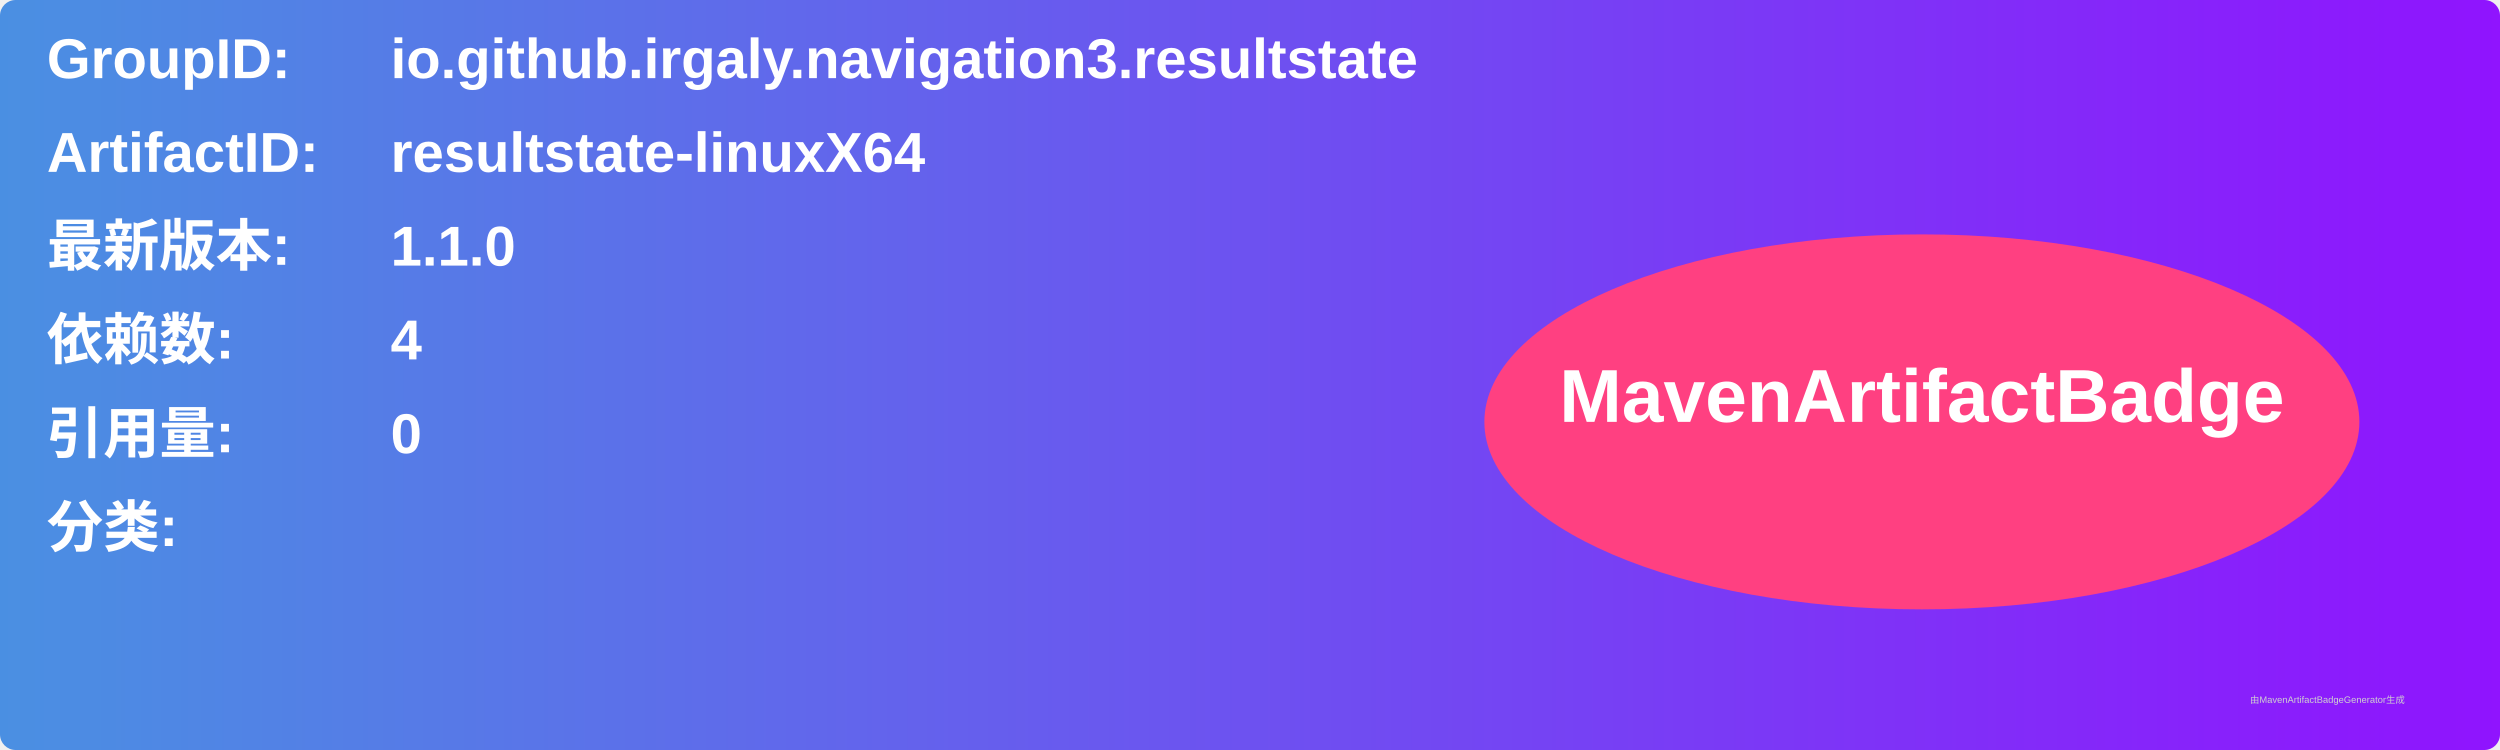
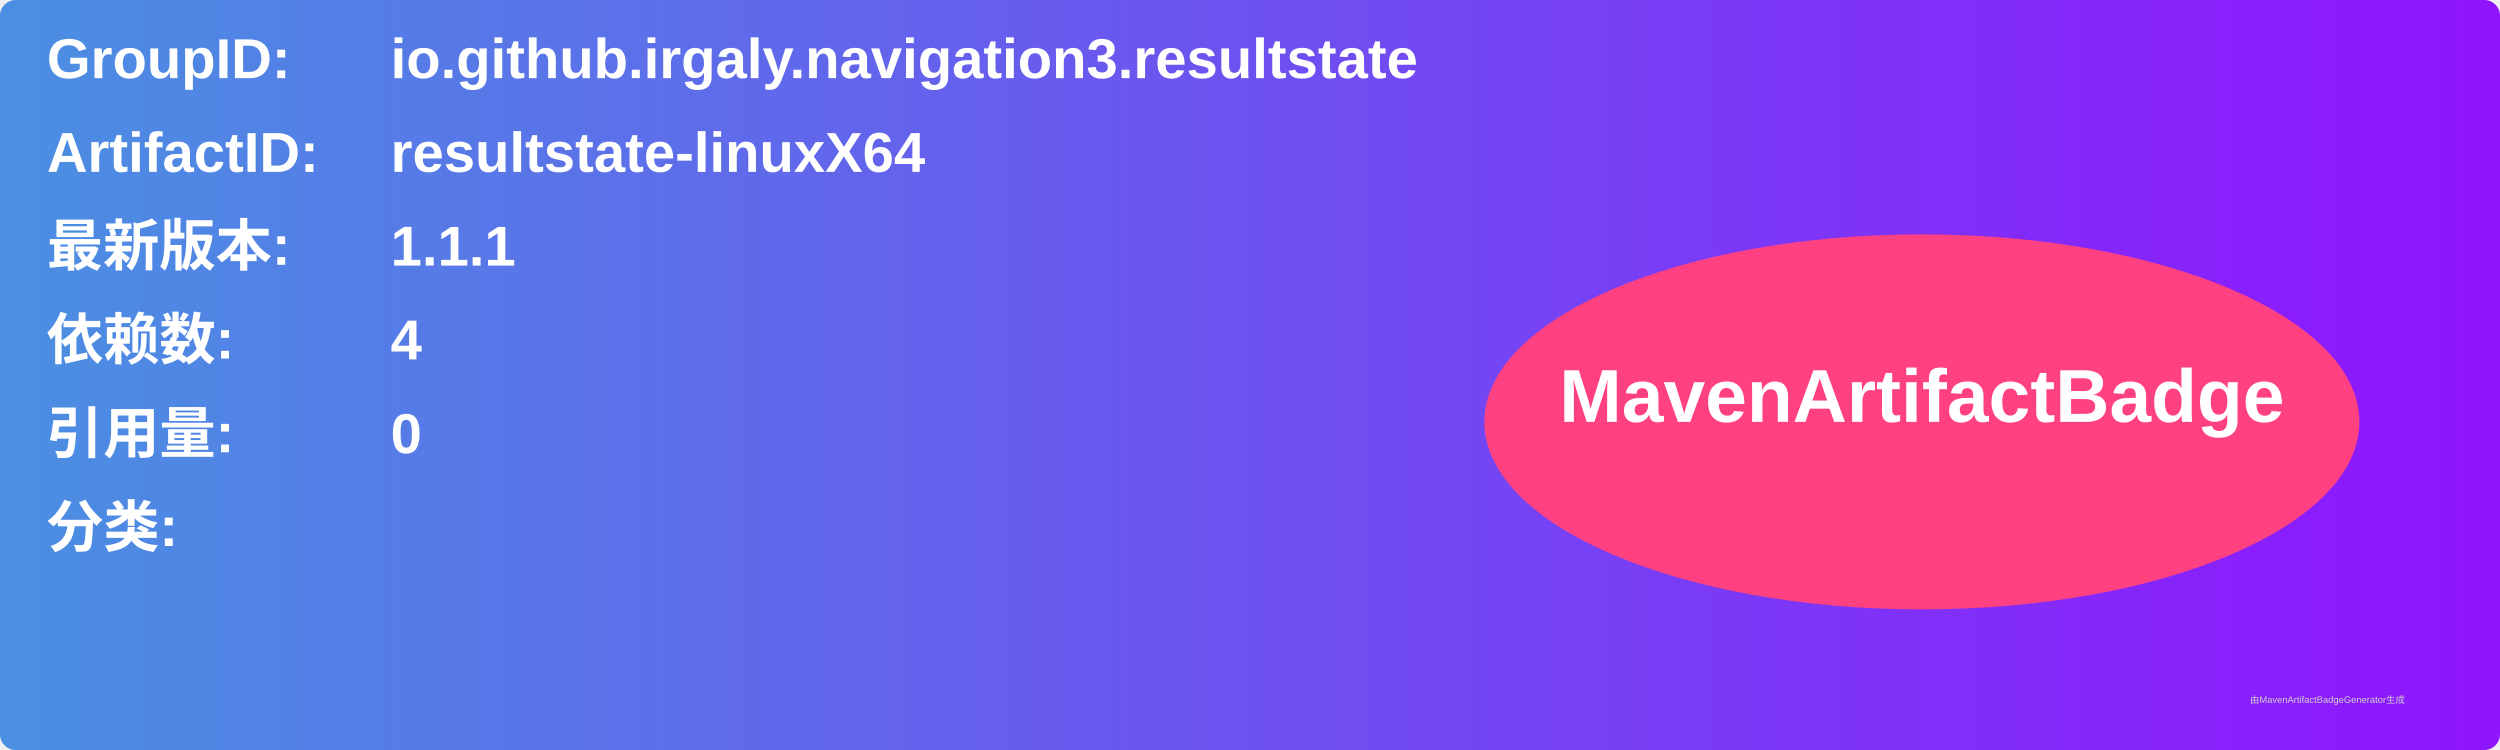
<svg xmlns="http://www.w3.org/2000/svg" width="800" height="240" viewBox="0 0 800 240">
  <linearGradient id="grad" x1="0%" y1="0%" x2="100%" y2="0%">
    <stop offset="0%" stop-color="#4a90e2" />
    <stop offset="100%" stop-color="#9013fe" />
  </linearGradient>
  <rect width="100%" height="100%" rx="5" ry="5" fill="url(#grad)" />
  <g transform="translate(15, 15)">
    <text x="0" y="10" font-family="Arial" font-size="18" fill="white" font-weight="bold" width="260">GroupID:</text>
    <text x="110" y="10" font-family="Arial" font-size="18" fill="white" font-weight="bold" width="460">io.github.irgaly.navigation3.resultstate</text>
    <text x="0" y="40" font-family="Arial" font-size="18" fill="white" font-weight="bold" width="260">ArtifactID:</text>
    <text x="110" y="40" font-family="Arial" font-size="18" fill="white" font-weight="bold" width="460">resultstate-linuxX64</text>
    <text x="0" y="70" font-family="Arial" font-size="18" fill="white" font-weight="bold">最新版本:</text>
    <text x="110" y="70" font-family="Arial" font-size="18" fill="white" font-weight="bold">
-       <tspan font-weight="bold">1.1.0</tspan>
+       <tspan font-weight="bold">1.1.1</tspan>
    </text>
    <text x="0" y="100" font-family="Arial" font-size="18" fill="white" font-weight="bold">依赖数: </text>
    <text x="110" y="100" font-family="Arial" font-size="18" fill="white">
      <tspan font-weight="bold">4</tspan>
    </text>
    <text x="0" y="130" font-family="Arial" font-size="18" fill="white" font-weight="bold">引用量: </text>
    <text x="110" y="130" font-family="Arial" font-size="18" fill="white">
      <tspan font-weight="bold">0</tspan>
    </text>
    <text x="0" y="160" font-family="Arial" font-size="18" fill="white" font-weight="bold">分类:</text>
    <text x="10" y="190" font-family="Arial" font-size="10" fill="white">
      <tspan font-weight="bold" />
    </text>
    <ellipse cx="600" cy="120" rx="140" ry="60" fill="#ff4081" />
    <text x="600" y="120" text-anchor="middle" font-family="Arial" font-size="24" fill="white" font-weight="bold">MavenArtifactBadge</text>
  </g>
  <text x="720" y="225" font-family="Arial" font-size="3" fill="#d0d0d0">由MavenArtifactBadgeGenerator生成</text>
</svg>
